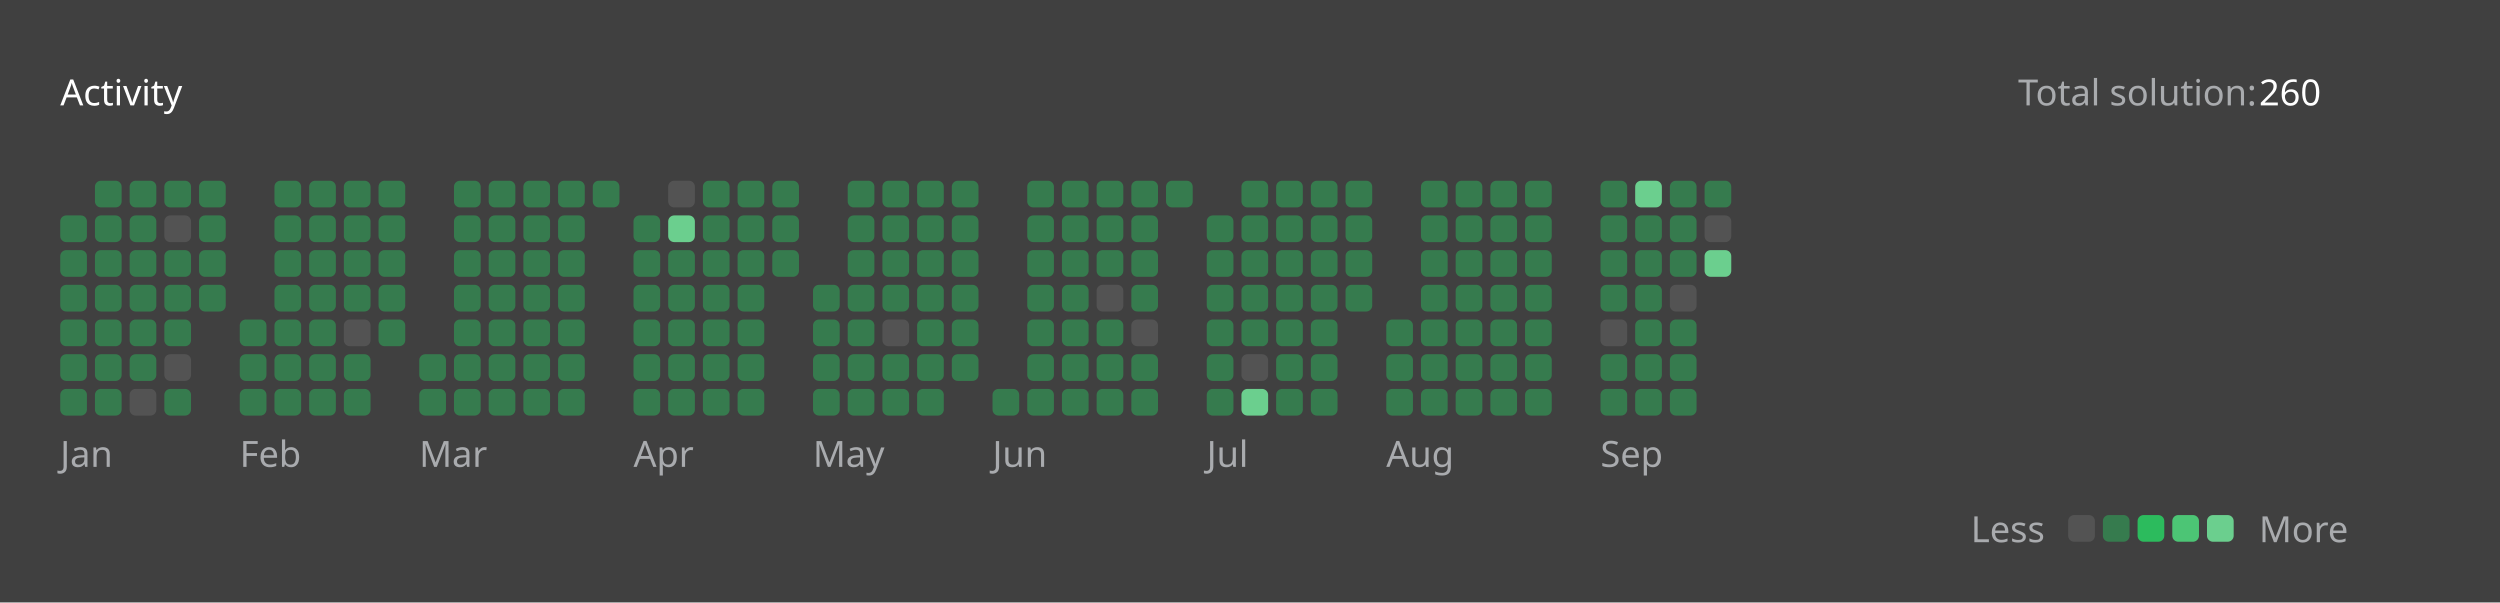
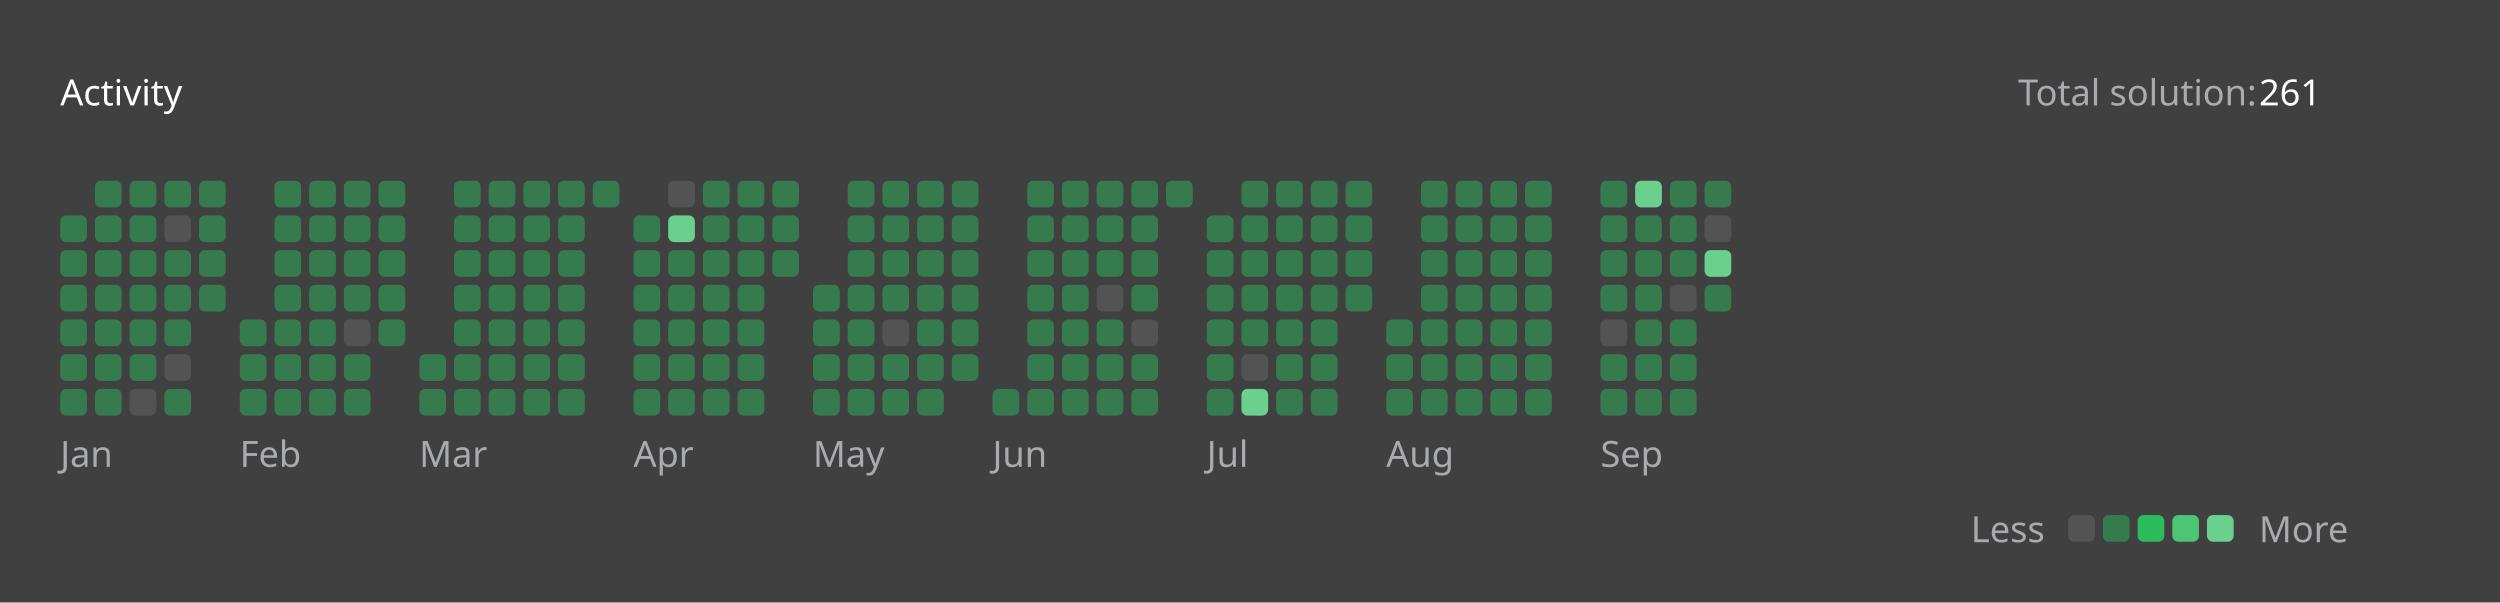
<svg xmlns="http://www.w3.org/2000/svg" version="1.1" height="200" width="830" viewBox="0 0 830 200">
  <style>*{font-family: "Segoe UI", Tahoma, Geneva, Verdana, sans-serif;}</style>
  <style>.title{font-weight: 500;font-size: 1rem;}</style>
  <style>.rotate-90{transform: rotate(-90deg);transform-origin: center;transform-box: fill-box;}</style>
  <style>.state{font-size: .75rem;}</style>
  <style>.light{color: #ffffff;fill: #ffffff;}</style>
  <style>.light-gray{color: #eff2f699;fill: #eff2f699;}</style>
  <style>.dark-gray{color: #ebebf54d;fill: #ebebf54d;}</style>
  <style>.gray{color: #747474;fill: #747474;}</style>
  <style>.orange{color: #ffa116;fill: #ffa116;}</style>
  <style>.background{color: #404040;fill: #404040;}</style>
  <style>.level-1-block{fill: #ffffff1a;}</style>
  <style>.level-2-block{fill: #2cb55d80;}</style>
  <style>.level-3-block{fill: #2cbb5dff;}</style>
  <style>.level-4-block{fill: #4cc575ff;}</style>
  <style>.level-5-block{fill: #6bcf8eff;}</style>
  <rect fill="#404040" x="0" y="0" width="830" height="200" rx="0.5rem" />
  <g text-anchor="start" text-decoration="1" class="title">
    <text x="20" y="35">
      <tspan class="light">Activity</tspan>
      <tspan class="orange" />
    </text>
  </g>
  <g class="state">
    <text x="670" y="35" class="light-gray"> Total solution: </text>
-     <text x="750" y="35" class="light"> 260 </text>
+     <text x="750" y="35" class="light"> 261 </text>
    <text x="678.88" y="180" class="light-gray" text-anchor="end">Less</text>
    <rect x="686.64" y="171" width="8.86" height="8.86" rx="2" ry="2" class="level-1-block" />
    <rect x="698.16" y="171" width="8.86" height="8.86" rx="2" ry="2" class="level-2-block" />
    <rect x="709.68" y="171" width="8.86" height="8.86" rx="2" ry="2" class="level-3-block" />
    <rect x="721.2" y="171" width="8.86" height="8.86" rx="2" ry="2" class="level-4-block" />
    <rect x="732.72" y="171" width="8.86" height="8.86" rx="2" ry="2" class="level-5-block" />
    <text x="750" y="180" class="light-gray">More</text>
  </g>
  <g x="20" y="60">
    <g x="20" y="60">
      <g x="20.0" y="60">
        <rect x="20.0" y="71.52" width="8.86" height="8.86" rx="2" ry="2" class="level-2-block" />
        <rect x="20.0" y="83.04" width="8.86" height="8.86" rx="2" ry="2" class="level-2-block" />
        <rect x="20.0" y="94.56" width="8.86" height="8.86" rx="2" ry="2" class="level-2-block" />
        <rect x="20.0" y="106.08" width="8.86" height="8.86" rx="2" ry="2" class="level-2-block" />
        <rect x="20.0" y="117.6" width="8.86" height="8.86" rx="2" ry="2" class="level-2-block" />
        <rect x="20.0" y="129.12" width="8.86" height="8.86" rx="2" ry="2" class="level-2-block" />
      </g>
      <g x="31.52" y="60">
        <rect x="31.52" y="60.0" width="8.86" height="8.86" rx="2" ry="2" class="level-2-block" />
        <rect x="31.52" y="71.52" width="8.86" height="8.86" rx="2" ry="2" class="level-2-block" />
        <rect x="31.52" y="83.04" width="8.86" height="8.86" rx="2" ry="2" class="level-2-block" />
        <rect x="31.52" y="94.56" width="8.86" height="8.86" rx="2" ry="2" class="level-2-block" />
        <rect x="31.52" y="106.08" width="8.86" height="8.86" rx="2" ry="2" class="level-2-block" />
        <rect x="31.52" y="117.6" width="8.86" height="8.86" rx="2" ry="2" class="level-2-block" />
        <rect x="31.52" y="129.12" width="8.86" height="8.86" rx="2" ry="2" class="level-2-block" />
      </g>
      <g x="43.04" y="60">
        <rect x="43.04" y="60.0" width="8.86" height="8.86" rx="2" ry="2" class="level-2-block" />
        <rect x="43.04" y="71.52" width="8.86" height="8.86" rx="2" ry="2" class="level-2-block" />
        <rect x="43.04" y="83.04" width="8.86" height="8.86" rx="2" ry="2" class="level-2-block" />
        <rect x="43.04" y="94.56" width="8.86" height="8.86" rx="2" ry="2" class="level-2-block" />
        <rect x="43.04" y="106.08" width="8.86" height="8.86" rx="2" ry="2" class="level-2-block" />
        <rect x="43.04" y="117.6" width="8.86" height="8.86" rx="2" ry="2" class="level-2-block" />
        <rect x="43.04" y="129.12" width="8.86" height="8.86" rx="2" ry="2" class="level-1-block" />
      </g>
      <g x="54.56" y="60">
        <rect x="54.56" y="60.0" width="8.86" height="8.86" rx="2" ry="2" class="level-2-block" />
        <rect x="54.56" y="71.52" width="8.86" height="8.86" rx="2" ry="2" class="level-1-block" />
        <rect x="54.56" y="83.04" width="8.86" height="8.86" rx="2" ry="2" class="level-2-block" />
        <rect x="54.56" y="94.56" width="8.86" height="8.86" rx="2" ry="2" class="level-2-block" />
        <rect x="54.56" y="106.08" width="8.86" height="8.86" rx="2" ry="2" class="level-2-block" />
        <rect x="54.56" y="117.6" width="8.86" height="8.86" rx="2" ry="2" class="level-1-block" />
        <rect x="54.56" y="129.12" width="8.86" height="8.86" rx="2" ry="2" class="level-2-block" />
      </g>
      <g x="66.08" y="60">
        <rect x="66.08" y="60.0" width="8.86" height="8.86" rx="2" ry="2" class="level-2-block" />
        <rect x="66.08" y="71.52" width="8.86" height="8.86" rx="2" ry="2" class="level-2-block" />
        <rect x="66.08" y="83.04" width="8.86" height="8.86" rx="2" ry="2" class="level-2-block" />
        <rect x="66.08" y="94.56" width="8.86" height="8.86" rx="2" ry="2" class="level-2-block" />
      </g>
      <text x="20.0" y="155" class="light-gray state">Jan</text>
    </g>
  </g>
  <g x="79.6" y="60">
    <g x="79.6" y="60">
      <g x="79.6" y="60">
        <rect x="79.6" y="106.08" width="8.86" height="8.86" rx="2" ry="2" class="level-2-block" />
        <rect x="79.6" y="117.6" width="8.86" height="8.86" rx="2" ry="2" class="level-2-block" />
        <rect x="79.6" y="129.12" width="8.86" height="8.86" rx="2" ry="2" class="level-2-block" />
      </g>
      <g x="91.12" y="60">
        <rect x="91.12" y="60.0" width="8.86" height="8.86" rx="2" ry="2" class="level-2-block" />
        <rect x="91.12" y="71.52" width="8.86" height="8.86" rx="2" ry="2" class="level-2-block" />
        <rect x="91.12" y="83.04" width="8.86" height="8.86" rx="2" ry="2" class="level-2-block" />
        <rect x="91.12" y="94.56" width="8.86" height="8.86" rx="2" ry="2" class="level-2-block" />
        <rect x="91.12" y="106.08" width="8.86" height="8.86" rx="2" ry="2" class="level-2-block" />
        <rect x="91.12" y="117.6" width="8.86" height="8.86" rx="2" ry="2" class="level-2-block" />
        <rect x="91.12" y="129.12" width="8.86" height="8.86" rx="2" ry="2" class="level-2-block" />
      </g>
      <g x="102.64" y="60">
        <rect x="102.64" y="60.0" width="8.86" height="8.86" rx="2" ry="2" class="level-2-block" />
        <rect x="102.64" y="71.52" width="8.86" height="8.86" rx="2" ry="2" class="level-2-block" />
        <rect x="102.64" y="83.04" width="8.86" height="8.86" rx="2" ry="2" class="level-2-block" />
        <rect x="102.64" y="94.56" width="8.86" height="8.86" rx="2" ry="2" class="level-2-block" />
        <rect x="102.64" y="106.08" width="8.86" height="8.86" rx="2" ry="2" class="level-2-block" />
        <rect x="102.64" y="117.6" width="8.86" height="8.86" rx="2" ry="2" class="level-2-block" />
        <rect x="102.64" y="129.12" width="8.86" height="8.86" rx="2" ry="2" class="level-2-block" />
      </g>
      <g x="114.16" y="60">
        <rect x="114.16" y="60.0" width="8.86" height="8.86" rx="2" ry="2" class="level-2-block" />
        <rect x="114.16" y="71.52" width="8.86" height="8.86" rx="2" ry="2" class="level-2-block" />
        <rect x="114.16" y="83.04" width="8.86" height="8.86" rx="2" ry="2" class="level-2-block" />
        <rect x="114.16" y="94.56" width="8.86" height="8.86" rx="2" ry="2" class="level-2-block" />
        <rect x="114.16" y="106.08" width="8.86" height="8.86" rx="2" ry="2" class="level-1-block" />
        <rect x="114.16" y="117.6" width="8.86" height="8.86" rx="2" ry="2" class="level-2-block" />
        <rect x="114.16" y="129.12" width="8.86" height="8.86" rx="2" ry="2" class="level-2-block" />
      </g>
      <g x="125.68" y="60">
        <rect x="125.68" y="60.0" width="8.86" height="8.86" rx="2" ry="2" class="level-2-block" />
        <rect x="125.68" y="71.52" width="8.86" height="8.86" rx="2" ry="2" class="level-2-block" />
        <rect x="125.68" y="83.04" width="8.86" height="8.86" rx="2" ry="2" class="level-2-block" />
        <rect x="125.68" y="94.56" width="8.86" height="8.86" rx="2" ry="2" class="level-2-block" />
        <rect x="125.68" y="106.08" width="8.86" height="8.86" rx="2" ry="2" class="level-2-block" />
      </g>
      <text x="79.6" y="155" class="light-gray state">Feb</text>
    </g>
  </g>
  <g x="139.2" y="60">
    <g x="139.2" y="60">
      <g x="139.2" y="60">
        <rect x="139.2" y="117.6" width="8.86" height="8.86" rx="2" ry="2" class="level-2-block" />
        <rect x="139.2" y="129.12" width="8.86" height="8.86" rx="2" ry="2" class="level-2-block" />
      </g>
      <g x="150.72" y="60">
        <rect x="150.72" y="60.0" width="8.86" height="8.86" rx="2" ry="2" class="level-2-block" />
        <rect x="150.72" y="71.52" width="8.86" height="8.86" rx="2" ry="2" class="level-2-block" />
        <rect x="150.72" y="83.04" width="8.86" height="8.86" rx="2" ry="2" class="level-2-block" />
        <rect x="150.72" y="94.56" width="8.86" height="8.86" rx="2" ry="2" class="level-2-block" />
        <rect x="150.72" y="106.08" width="8.86" height="8.86" rx="2" ry="2" class="level-2-block" />
        <rect x="150.72" y="117.6" width="8.86" height="8.86" rx="2" ry="2" class="level-2-block" />
        <rect x="150.72" y="129.12" width="8.86" height="8.86" rx="2" ry="2" class="level-2-block" />
      </g>
      <g x="162.24" y="60">
        <rect x="162.24" y="60.0" width="8.86" height="8.86" rx="2" ry="2" class="level-2-block" />
        <rect x="162.24" y="71.52" width="8.86" height="8.86" rx="2" ry="2" class="level-2-block" />
        <rect x="162.24" y="83.04" width="8.86" height="8.86" rx="2" ry="2" class="level-2-block" />
        <rect x="162.24" y="94.56" width="8.86" height="8.86" rx="2" ry="2" class="level-2-block" />
        <rect x="162.24" y="106.08" width="8.86" height="8.86" rx="2" ry="2" class="level-2-block" />
        <rect x="162.24" y="117.6" width="8.86" height="8.86" rx="2" ry="2" class="level-2-block" />
        <rect x="162.24" y="129.12" width="8.86" height="8.86" rx="2" ry="2" class="level-2-block" />
      </g>
      <g x="173.76" y="60">
        <rect x="173.76" y="60.0" width="8.86" height="8.86" rx="2" ry="2" class="level-2-block" />
        <rect x="173.76" y="71.52" width="8.86" height="8.86" rx="2" ry="2" class="level-2-block" />
        <rect x="173.76" y="83.04" width="8.86" height="8.86" rx="2" ry="2" class="level-2-block" />
        <rect x="173.76" y="94.56" width="8.86" height="8.86" rx="2" ry="2" class="level-2-block" />
        <rect x="173.76" y="106.08" width="8.86" height="8.86" rx="2" ry="2" class="level-2-block" />
        <rect x="173.76" y="117.6" width="8.86" height="8.86" rx="2" ry="2" class="level-2-block" />
        <rect x="173.76" y="129.12" width="8.86" height="8.86" rx="2" ry="2" class="level-2-block" />
      </g>
      <g x="185.28" y="60">
        <rect x="185.28" y="60.0" width="8.86" height="8.86" rx="2" ry="2" class="level-2-block" />
        <rect x="185.28" y="71.52" width="8.86" height="8.86" rx="2" ry="2" class="level-2-block" />
        <rect x="185.28" y="83.04" width="8.86" height="8.86" rx="2" ry="2" class="level-2-block" />
        <rect x="185.28" y="94.56" width="8.86" height="8.86" rx="2" ry="2" class="level-2-block" />
        <rect x="185.28" y="106.08" width="8.86" height="8.86" rx="2" ry="2" class="level-2-block" />
        <rect x="185.28" y="117.6" width="8.86" height="8.86" rx="2" ry="2" class="level-2-block" />
        <rect x="185.28" y="129.12" width="8.86" height="8.86" rx="2" ry="2" class="level-2-block" />
      </g>
      <g x="196.8" y="60">
        <rect x="196.8" y="60.0" width="8.86" height="8.86" rx="2" ry="2" class="level-2-block" />
      </g>
      <text x="139.2" y="155" class="light-gray state">Mar</text>
    </g>
  </g>
  <g x="210.32" y="60">
    <g x="210.32" y="60">
      <g x="210.32" y="60">
        <rect x="210.32" y="71.52" width="8.86" height="8.86" rx="2" ry="2" class="level-2-block" />
        <rect x="210.32" y="83.04" width="8.86" height="8.86" rx="2" ry="2" class="level-2-block" />
        <rect x="210.32" y="94.56" width="8.86" height="8.86" rx="2" ry="2" class="level-2-block" />
        <rect x="210.32" y="106.08" width="8.86" height="8.86" rx="2" ry="2" class="level-2-block" />
        <rect x="210.32" y="117.6" width="8.86" height="8.86" rx="2" ry="2" class="level-2-block" />
        <rect x="210.32" y="129.12" width="8.86" height="8.86" rx="2" ry="2" class="level-2-block" />
      </g>
      <g x="221.84" y="60">
        <rect x="221.84" y="60.0" width="8.86" height="8.86" rx="2" ry="2" class="level-1-block" />
        <rect x="221.84" y="71.52" width="8.86" height="8.86" rx="2" ry="2" class="level-5-block" />
        <rect x="221.84" y="83.04" width="8.86" height="8.86" rx="2" ry="2" class="level-2-block" />
        <rect x="221.84" y="94.56" width="8.86" height="8.86" rx="2" ry="2" class="level-2-block" />
        <rect x="221.84" y="106.08" width="8.86" height="8.86" rx="2" ry="2" class="level-2-block" />
        <rect x="221.84" y="117.6" width="8.86" height="8.86" rx="2" ry="2" class="level-2-block" />
        <rect x="221.84" y="129.12" width="8.86" height="8.86" rx="2" ry="2" class="level-2-block" />
      </g>
      <g x="233.36" y="60">
        <rect x="233.36" y="60.0" width="8.86" height="8.86" rx="2" ry="2" class="level-2-block" />
        <rect x="233.36" y="71.52" width="8.86" height="8.86" rx="2" ry="2" class="level-2-block" />
        <rect x="233.36" y="83.04" width="8.86" height="8.86" rx="2" ry="2" class="level-2-block" />
        <rect x="233.36" y="94.56" width="8.86" height="8.86" rx="2" ry="2" class="level-2-block" />
        <rect x="233.36" y="106.08" width="8.86" height="8.86" rx="2" ry="2" class="level-2-block" />
        <rect x="233.36" y="117.6" width="8.86" height="8.86" rx="2" ry="2" class="level-2-block" />
        <rect x="233.36" y="129.12" width="8.86" height="8.86" rx="2" ry="2" class="level-2-block" />
      </g>
      <g x="244.88" y="60">
        <rect x="244.88" y="60.0" width="8.86" height="8.86" rx="2" ry="2" class="level-2-block" />
        <rect x="244.88" y="71.52" width="8.86" height="8.86" rx="2" ry="2" class="level-2-block" />
        <rect x="244.88" y="83.04" width="8.86" height="8.86" rx="2" ry="2" class="level-2-block" />
        <rect x="244.88" y="94.56" width="8.86" height="8.86" rx="2" ry="2" class="level-2-block" />
        <rect x="244.88" y="106.08" width="8.86" height="8.86" rx="2" ry="2" class="level-2-block" />
        <rect x="244.88" y="117.6" width="8.86" height="8.86" rx="2" ry="2" class="level-2-block" />
        <rect x="244.88" y="129.12" width="8.86" height="8.86" rx="2" ry="2" class="level-2-block" />
      </g>
      <g x="256.4" y="60">
        <rect x="256.4" y="60.0" width="8.86" height="8.86" rx="2" ry="2" class="level-2-block" />
        <rect x="256.4" y="71.52" width="8.86" height="8.86" rx="2" ry="2" class="level-2-block" />
        <rect x="256.4" y="83.04" width="8.86" height="8.86" rx="2" ry="2" class="level-2-block" />
      </g>
      <text x="210.32" y="155" class="light-gray state">Apr</text>
    </g>
  </g>
  <g x="269.92" y="60">
    <g x="269.92" y="60">
      <g x="269.92" y="60">
        <rect x="269.92" y="94.56" width="8.86" height="8.86" rx="2" ry="2" class="level-2-block" />
        <rect x="269.92" y="106.08" width="8.86" height="8.86" rx="2" ry="2" class="level-2-block" />
        <rect x="269.92" y="117.6" width="8.86" height="8.86" rx="2" ry="2" class="level-2-block" />
        <rect x="269.92" y="129.12" width="8.86" height="8.86" rx="2" ry="2" class="level-2-block" />
      </g>
      <g x="281.44" y="60">
        <rect x="281.44" y="60.0" width="8.86" height="8.86" rx="2" ry="2" class="level-2-block" />
        <rect x="281.44" y="71.52" width="8.86" height="8.86" rx="2" ry="2" class="level-2-block" />
        <rect x="281.44" y="83.04" width="8.86" height="8.86" rx="2" ry="2" class="level-2-block" />
        <rect x="281.44" y="94.56" width="8.86" height="8.86" rx="2" ry="2" class="level-2-block" />
        <rect x="281.44" y="106.08" width="8.86" height="8.86" rx="2" ry="2" class="level-2-block" />
        <rect x="281.44" y="117.6" width="8.86" height="8.86" rx="2" ry="2" class="level-2-block" />
        <rect x="281.44" y="129.12" width="8.86" height="8.86" rx="2" ry="2" class="level-2-block" />
      </g>
      <g x="292.96" y="60">
        <rect x="292.96" y="60.0" width="8.86" height="8.86" rx="2" ry="2" class="level-2-block" />
        <rect x="292.96" y="71.52" width="8.86" height="8.86" rx="2" ry="2" class="level-2-block" />
        <rect x="292.96" y="83.04" width="8.86" height="8.86" rx="2" ry="2" class="level-2-block" />
        <rect x="292.96" y="94.56" width="8.86" height="8.86" rx="2" ry="2" class="level-2-block" />
        <rect x="292.96" y="106.08" width="8.86" height="8.86" rx="2" ry="2" class="level-1-block" />
        <rect x="292.96" y="117.6" width="8.86" height="8.86" rx="2" ry="2" class="level-2-block" />
        <rect x="292.96" y="129.12" width="8.86" height="8.86" rx="2" ry="2" class="level-2-block" />
      </g>
      <g x="304.48" y="60">
        <rect x="304.48" y="60.0" width="8.86" height="8.86" rx="2" ry="2" class="level-2-block" />
        <rect x="304.48" y="71.52" width="8.86" height="8.86" rx="2" ry="2" class="level-2-block" />
        <rect x="304.48" y="83.04" width="8.86" height="8.86" rx="2" ry="2" class="level-2-block" />
        <rect x="304.48" y="94.56" width="8.86" height="8.86" rx="2" ry="2" class="level-2-block" />
        <rect x="304.48" y="106.08" width="8.86" height="8.86" rx="2" ry="2" class="level-2-block" />
        <rect x="304.48" y="117.6" width="8.86" height="8.86" rx="2" ry="2" class="level-2-block" />
        <rect x="304.48" y="129.12" width="8.86" height="8.86" rx="2" ry="2" class="level-2-block" />
      </g>
      <g x="316" y="60">
        <rect x="316" y="60.0" width="8.86" height="8.86" rx="2" ry="2" class="level-2-block" />
        <rect x="316" y="71.52" width="8.86" height="8.86" rx="2" ry="2" class="level-2-block" />
        <rect x="316" y="83.04" width="8.86" height="8.86" rx="2" ry="2" class="level-2-block" />
        <rect x="316" y="94.56" width="8.86" height="8.86" rx="2" ry="2" class="level-2-block" />
        <rect x="316" y="106.08" width="8.86" height="8.86" rx="2" ry="2" class="level-2-block" />
        <rect x="316" y="117.6" width="8.86" height="8.86" rx="2" ry="2" class="level-2-block" />
      </g>
      <text x="269.92" y="155" class="light-gray state">May</text>
    </g>
  </g>
  <g x="329.52" y="60">
    <g x="329.52" y="60">
      <g x="329.52" y="60">
        <rect x="329.52" y="129.12" width="8.86" height="8.86" rx="2" ry="2" class="level-2-block" />
      </g>
      <g x="341.04" y="60">
        <rect x="341.04" y="60.0" width="8.86" height="8.86" rx="2" ry="2" class="level-2-block" />
        <rect x="341.04" y="71.52" width="8.86" height="8.86" rx="2" ry="2" class="level-2-block" />
        <rect x="341.04" y="83.04" width="8.86" height="8.86" rx="2" ry="2" class="level-2-block" />
        <rect x="341.04" y="94.56" width="8.86" height="8.86" rx="2" ry="2" class="level-2-block" />
        <rect x="341.04" y="106.08" width="8.86" height="8.86" rx="2" ry="2" class="level-2-block" />
        <rect x="341.04" y="117.6" width="8.86" height="8.86" rx="2" ry="2" class="level-2-block" />
        <rect x="341.04" y="129.12" width="8.86" height="8.86" rx="2" ry="2" class="level-2-block" />
      </g>
      <g x="352.56" y="60">
        <rect x="352.56" y="60.0" width="8.86" height="8.86" rx="2" ry="2" class="level-2-block" />
        <rect x="352.56" y="71.52" width="8.86" height="8.86" rx="2" ry="2" class="level-2-block" />
        <rect x="352.56" y="83.04" width="8.86" height="8.86" rx="2" ry="2" class="level-2-block" />
        <rect x="352.56" y="94.56" width="8.86" height="8.86" rx="2" ry="2" class="level-2-block" />
        <rect x="352.56" y="106.08" width="8.86" height="8.86" rx="2" ry="2" class="level-2-block" />
        <rect x="352.56" y="117.6" width="8.86" height="8.86" rx="2" ry="2" class="level-2-block" />
        <rect x="352.56" y="129.12" width="8.86" height="8.86" rx="2" ry="2" class="level-2-block" />
      </g>
      <g x="364.08" y="60">
        <rect x="364.08" y="60.0" width="8.86" height="8.86" rx="2" ry="2" class="level-2-block" />
        <rect x="364.08" y="71.52" width="8.86" height="8.86" rx="2" ry="2" class="level-2-block" />
        <rect x="364.08" y="83.04" width="8.86" height="8.86" rx="2" ry="2" class="level-2-block" />
        <rect x="364.08" y="94.56" width="8.86" height="8.86" rx="2" ry="2" class="level-1-block" />
        <rect x="364.08" y="106.08" width="8.86" height="8.86" rx="2" ry="2" class="level-2-block" />
        <rect x="364.08" y="117.6" width="8.86" height="8.86" rx="2" ry="2" class="level-2-block" />
        <rect x="364.08" y="129.12" width="8.86" height="8.86" rx="2" ry="2" class="level-2-block" />
      </g>
      <g x="375.6" y="60">
        <rect x="375.6" y="60.0" width="8.86" height="8.86" rx="2" ry="2" class="level-2-block" />
        <rect x="375.6" y="71.52" width="8.86" height="8.86" rx="2" ry="2" class="level-2-block" />
        <rect x="375.6" y="83.04" width="8.86" height="8.86" rx="2" ry="2" class="level-2-block" />
        <rect x="375.6" y="94.56" width="8.86" height="8.86" rx="2" ry="2" class="level-2-block" />
        <rect x="375.6" y="106.08" width="8.86" height="8.86" rx="2" ry="2" class="level-1-block" />
        <rect x="375.6" y="117.6" width="8.86" height="8.86" rx="2" ry="2" class="level-2-block" />
        <rect x="375.6" y="129.12" width="8.86" height="8.86" rx="2" ry="2" class="level-2-block" />
      </g>
      <g x="387.12" y="60">
        <rect x="387.12" y="60.0" width="8.86" height="8.86" rx="2" ry="2" class="level-2-block" />
      </g>
      <text x="329.52" y="155" class="light-gray state">Jun</text>
    </g>
  </g>
  <g x="400.64" y="60">
    <g x="400.64" y="60">
      <g x="400.64" y="60">
        <rect x="400.64" y="71.52" width="8.86" height="8.86" rx="2" ry="2" class="level-2-block" />
        <rect x="400.64" y="83.04" width="8.86" height="8.86" rx="2" ry="2" class="level-2-block" />
        <rect x="400.64" y="94.56" width="8.86" height="8.86" rx="2" ry="2" class="level-2-block" />
        <rect x="400.64" y="106.08" width="8.86" height="8.86" rx="2" ry="2" class="level-2-block" />
        <rect x="400.64" y="117.6" width="8.86" height="8.86" rx="2" ry="2" class="level-2-block" />
        <rect x="400.64" y="129.12" width="8.86" height="8.86" rx="2" ry="2" class="level-2-block" />
      </g>
      <g x="412.16" y="60">
        <rect x="412.16" y="60.0" width="8.86" height="8.86" rx="2" ry="2" class="level-2-block" />
        <rect x="412.16" y="71.52" width="8.86" height="8.86" rx="2" ry="2" class="level-2-block" />
        <rect x="412.16" y="83.04" width="8.86" height="8.86" rx="2" ry="2" class="level-2-block" />
        <rect x="412.16" y="94.56" width="8.86" height="8.86" rx="2" ry="2" class="level-2-block" />
        <rect x="412.16" y="106.08" width="8.86" height="8.86" rx="2" ry="2" class="level-2-block" />
        <rect x="412.16" y="117.6" width="8.86" height="8.86" rx="2" ry="2" class="level-1-block" />
        <rect x="412.16" y="129.12" width="8.86" height="8.86" rx="2" ry="2" class="level-5-block" />
      </g>
      <g x="423.68" y="60">
        <rect x="423.68" y="60.0" width="8.86" height="8.86" rx="2" ry="2" class="level-2-block" />
        <rect x="423.68" y="71.52" width="8.86" height="8.86" rx="2" ry="2" class="level-2-block" />
        <rect x="423.68" y="83.04" width="8.86" height="8.86" rx="2" ry="2" class="level-2-block" />
        <rect x="423.68" y="94.56" width="8.86" height="8.86" rx="2" ry="2" class="level-2-block" />
        <rect x="423.68" y="106.08" width="8.86" height="8.86" rx="2" ry="2" class="level-2-block" />
        <rect x="423.68" y="117.6" width="8.86" height="8.86" rx="2" ry="2" class="level-2-block" />
        <rect x="423.68" y="129.12" width="8.86" height="8.86" rx="2" ry="2" class="level-2-block" />
      </g>
      <g x="435.2" y="60">
        <rect x="435.2" y="60.0" width="8.86" height="8.86" rx="2" ry="2" class="level-2-block" />
        <rect x="435.2" y="71.52" width="8.86" height="8.86" rx="2" ry="2" class="level-2-block" />
        <rect x="435.2" y="83.04" width="8.86" height="8.86" rx="2" ry="2" class="level-2-block" />
        <rect x="435.2" y="94.56" width="8.86" height="8.86" rx="2" ry="2" class="level-2-block" />
        <rect x="435.2" y="106.08" width="8.86" height="8.86" rx="2" ry="2" class="level-2-block" />
        <rect x="435.2" y="117.6" width="8.86" height="8.86" rx="2" ry="2" class="level-2-block" />
        <rect x="435.2" y="129.12" width="8.86" height="8.86" rx="2" ry="2" class="level-2-block" />
      </g>
      <g x="446.72" y="60">
        <rect x="446.72" y="60.0" width="8.86" height="8.86" rx="2" ry="2" class="level-2-block" />
        <rect x="446.72" y="71.52" width="8.86" height="8.86" rx="2" ry="2" class="level-2-block" />
        <rect x="446.72" y="83.04" width="8.86" height="8.86" rx="2" ry="2" class="level-2-block" />
        <rect x="446.72" y="94.56" width="8.86" height="8.86" rx="2" ry="2" class="level-2-block" />
      </g>
      <text x="400.64" y="155" class="light-gray state">Jul</text>
    </g>
  </g>
  <g x="460.24" y="60">
    <g x="460.24" y="60">
      <g x="460.24" y="60">
        <rect x="460.24" y="106.08" width="8.86" height="8.86" rx="2" ry="2" class="level-2-block" />
        <rect x="460.24" y="117.6" width="8.86" height="8.86" rx="2" ry="2" class="level-2-block" />
        <rect x="460.24" y="129.12" width="8.86" height="8.86" rx="2" ry="2" class="level-2-block" />
      </g>
      <g x="471.76" y="60">
        <rect x="471.76" y="60.0" width="8.86" height="8.86" rx="2" ry="2" class="level-2-block" />
        <rect x="471.76" y="71.52" width="8.86" height="8.86" rx="2" ry="2" class="level-2-block" />
        <rect x="471.76" y="83.04" width="8.86" height="8.86" rx="2" ry="2" class="level-2-block" />
        <rect x="471.76" y="94.56" width="8.86" height="8.86" rx="2" ry="2" class="level-2-block" />
        <rect x="471.76" y="106.08" width="8.86" height="8.86" rx="2" ry="2" class="level-2-block" />
        <rect x="471.76" y="117.6" width="8.86" height="8.86" rx="2" ry="2" class="level-2-block" />
        <rect x="471.76" y="129.12" width="8.86" height="8.86" rx="2" ry="2" class="level-2-block" />
      </g>
      <g x="483.28" y="60">
        <rect x="483.28" y="60.0" width="8.86" height="8.86" rx="2" ry="2" class="level-2-block" />
        <rect x="483.28" y="71.52" width="8.86" height="8.86" rx="2" ry="2" class="level-2-block" />
        <rect x="483.28" y="83.04" width="8.86" height="8.86" rx="2" ry="2" class="level-2-block" />
        <rect x="483.28" y="94.56" width="8.86" height="8.86" rx="2" ry="2" class="level-2-block" />
        <rect x="483.28" y="106.08" width="8.86" height="8.86" rx="2" ry="2" class="level-2-block" />
        <rect x="483.28" y="117.6" width="8.86" height="8.86" rx="2" ry="2" class="level-2-block" />
        <rect x="483.28" y="129.12" width="8.86" height="8.86" rx="2" ry="2" class="level-2-block" />
      </g>
      <g x="494.8" y="60">
        <rect x="494.8" y="60.0" width="8.86" height="8.86" rx="2" ry="2" class="level-2-block" />
        <rect x="494.8" y="71.52" width="8.86" height="8.86" rx="2" ry="2" class="level-2-block" />
        <rect x="494.8" y="83.04" width="8.86" height="8.86" rx="2" ry="2" class="level-2-block" />
        <rect x="494.8" y="94.56" width="8.86" height="8.86" rx="2" ry="2" class="level-2-block" />
        <rect x="494.8" y="106.08" width="8.86" height="8.86" rx="2" ry="2" class="level-2-block" />
        <rect x="494.8" y="117.6" width="8.86" height="8.86" rx="2" ry="2" class="level-2-block" />
        <rect x="494.8" y="129.12" width="8.86" height="8.86" rx="2" ry="2" class="level-2-block" />
      </g>
      <g x="506.32" y="60">
        <rect x="506.32" y="60.0" width="8.86" height="8.86" rx="2" ry="2" class="level-2-block" />
        <rect x="506.32" y="71.52" width="8.86" height="8.86" rx="2" ry="2" class="level-2-block" />
        <rect x="506.32" y="83.04" width="8.86" height="8.86" rx="2" ry="2" class="level-2-block" />
        <rect x="506.32" y="94.56" width="8.86" height="8.86" rx="2" ry="2" class="level-2-block" />
        <rect x="506.32" y="106.08" width="8.86" height="8.86" rx="2" ry="2" class="level-2-block" />
        <rect x="506.32" y="117.6" width="8.86" height="8.86" rx="2" ry="2" class="level-2-block" />
        <rect x="506.32" y="129.12" width="8.86" height="8.86" rx="2" ry="2" class="level-2-block" />
      </g>
      <text x="460.24" y="155" class="light-gray state">Aug</text>
    </g>
  </g>
  <g x="531.36" y="60">
    <g x="531.36" y="60">
      <g x="531.36" y="60">
        <rect x="531.36" y="60.0" width="8.86" height="8.86" rx="2" ry="2" class="level-2-block" />
        <rect x="531.36" y="71.52" width="8.86" height="8.86" rx="2" ry="2" class="level-2-block" />
        <rect x="531.36" y="83.04" width="8.86" height="8.86" rx="2" ry="2" class="level-2-block" />
        <rect x="531.36" y="94.56" width="8.86" height="8.86" rx="2" ry="2" class="level-2-block" />
        <rect x="531.36" y="106.08" width="8.86" height="8.86" rx="2" ry="2" class="level-1-block" />
        <rect x="531.36" y="117.6" width="8.86" height="8.86" rx="2" ry="2" class="level-2-block" />
        <rect x="531.36" y="129.12" width="8.86" height="8.86" rx="2" ry="2" class="level-2-block" />
      </g>
      <g x="542.88" y="60">
        <rect x="542.88" y="60.0" width="8.86" height="8.86" rx="2" ry="2" class="level-5-block" />
        <rect x="542.88" y="71.52" width="8.86" height="8.86" rx="2" ry="2" class="level-2-block" />
        <rect x="542.88" y="83.04" width="8.86" height="8.86" rx="2" ry="2" class="level-2-block" />
        <rect x="542.88" y="94.56" width="8.86" height="8.86" rx="2" ry="2" class="level-2-block" />
        <rect x="542.88" y="106.08" width="8.86" height="8.86" rx="2" ry="2" class="level-2-block" />
        <rect x="542.88" y="117.6" width="8.86" height="8.86" rx="2" ry="2" class="level-2-block" />
        <rect x="542.88" y="129.12" width="8.86" height="8.86" rx="2" ry="2" class="level-2-block" />
      </g>
      <g x="554.4" y="60">
        <rect x="554.4" y="60.0" width="8.86" height="8.86" rx="2" ry="2" class="level-2-block" />
        <rect x="554.4" y="71.52" width="8.86" height="8.86" rx="2" ry="2" class="level-2-block" />
        <rect x="554.4" y="83.04" width="8.86" height="8.86" rx="2" ry="2" class="level-2-block" />
        <rect x="554.4" y="94.56" width="8.86" height="8.86" rx="2" ry="2" class="level-1-block" />
        <rect x="554.4" y="106.08" width="8.86" height="8.86" rx="2" ry="2" class="level-2-block" />
        <rect x="554.4" y="117.6" width="8.86" height="8.86" rx="2" ry="2" class="level-2-block" />
        <rect x="554.4" y="129.12" width="8.86" height="8.86" rx="2" ry="2" class="level-2-block" />
      </g>
      <g x="565.92" y="60">
        <rect x="565.92" y="60.0" width="8.86" height="8.86" rx="2" ry="2" class="level-2-block" />
        <rect x="565.92" y="71.52" width="8.86" height="8.86" rx="2" ry="2" class="level-1-block" />
        <rect x="565.92" y="83.04" width="8.86" height="8.86" rx="2" ry="2" class="level-5-block" />
+         <rect x="565.92" y="94.56" width="8.86" height="8.86" rx="2" ry="2" class="level-2-block" />
      </g>
      <text x="531.36" y="155" class="light-gray state">Sep</text>
    </g>
  </g>
</svg>
